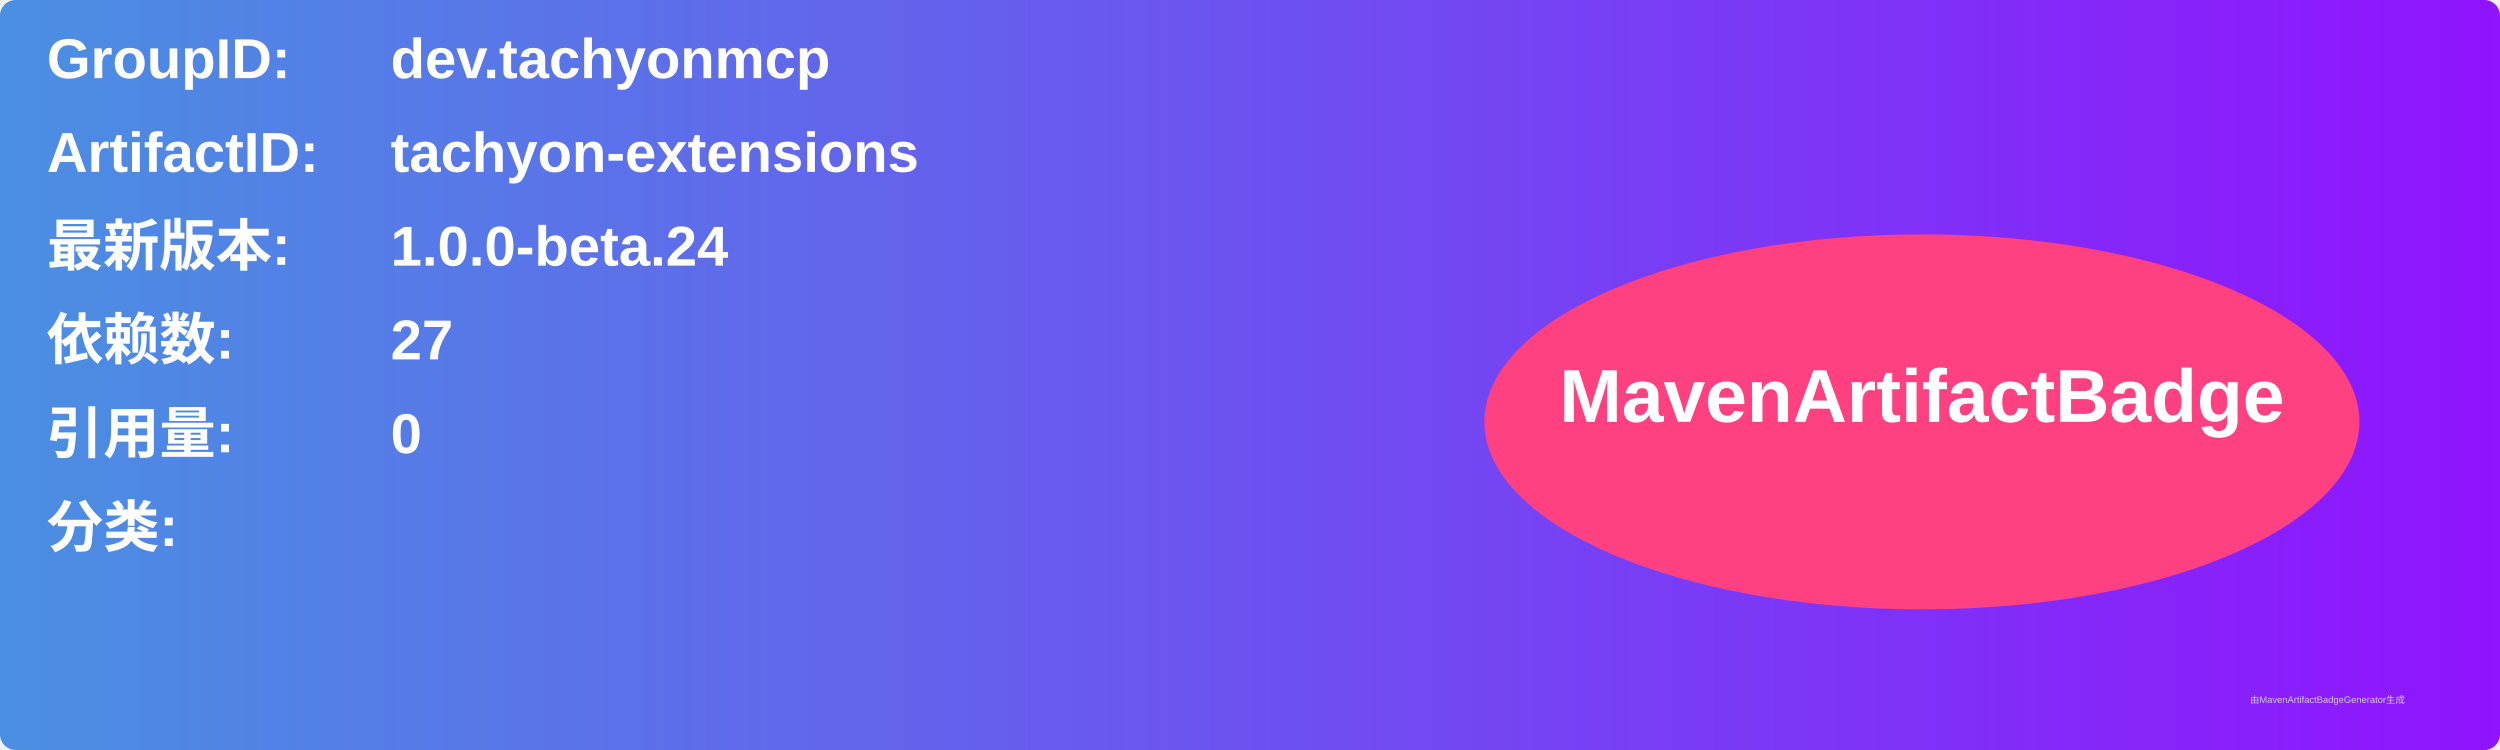
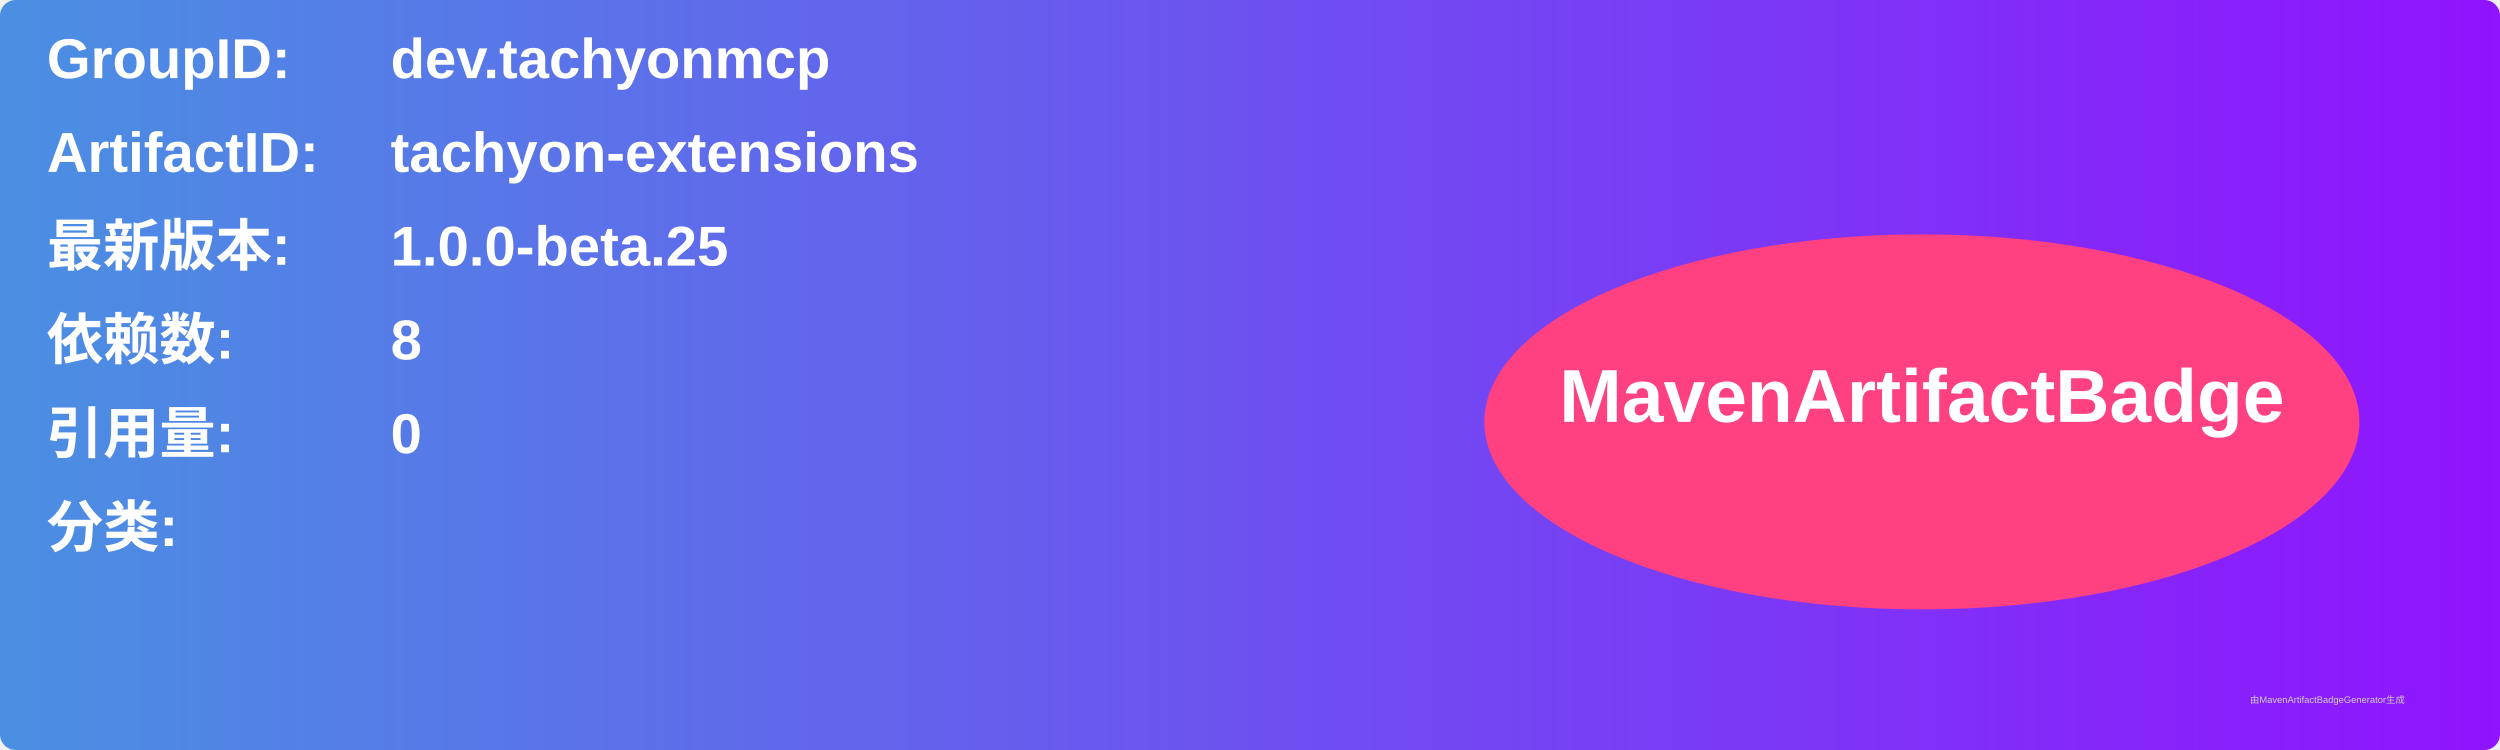
<svg xmlns="http://www.w3.org/2000/svg" width="800" height="240" viewBox="0 0 800 240">
  <linearGradient id="grad" x1="0%" y1="0%" x2="100%" y2="0%">
    <stop offset="0%" stop-color="#4a90e2" />
    <stop offset="100%" stop-color="#9013fe" />
  </linearGradient>
  <rect width="100%" height="100%" rx="5" ry="5" fill="url(#grad)" />
  <g transform="translate(15, 15)">
    <text x="0" y="10" font-family="Arial" font-size="18" fill="white" font-weight="bold" width="260">GroupID:</text>
    <text x="110" y="10" font-family="Arial" font-size="18" fill="white" font-weight="bold" width="460">dev.tachyonmcp</text>
    <text x="0" y="40" font-family="Arial" font-size="18" fill="white" font-weight="bold" width="260">ArtifactID:</text>
    <text x="110" y="40" font-family="Arial" font-size="18" fill="white" font-weight="bold" width="460">tachyon-extensions</text>
    <text x="0" y="70" font-family="Arial" font-size="18" fill="white" font-weight="bold">最新版本:</text>
    <text x="110" y="70" font-family="Arial" font-size="18" fill="white" font-weight="bold">
-       <tspan font-weight="bold">1.0.0-beta.24</tspan>
+       <tspan font-weight="bold">1.0.0-beta.25</tspan>
    </text>
    <text x="0" y="100" font-family="Arial" font-size="18" fill="white" font-weight="bold">依赖数: </text>
    <text x="110" y="100" font-family="Arial" font-size="18" fill="white">
-       <tspan font-weight="bold">27</tspan>
+       <tspan font-weight="bold">8</tspan>
    </text>
    <text x="0" y="130" font-family="Arial" font-size="18" fill="white" font-weight="bold">引用量: </text>
    <text x="110" y="130" font-family="Arial" font-size="18" fill="white">
      <tspan font-weight="bold">0</tspan>
    </text>
    <text x="0" y="160" font-family="Arial" font-size="18" fill="white" font-weight="bold">分类:</text>
    <text x="10" y="190" font-family="Arial" font-size="10" fill="white">
      <tspan font-weight="bold" />
    </text>
    <ellipse cx="600" cy="120" rx="140" ry="60" fill="#ff4081" />
    <text x="600" y="120" text-anchor="middle" font-family="Arial" font-size="24" fill="white" font-weight="bold">MavenArtifactBadge</text>
  </g>
  <text x="720" y="225" font-family="Arial" font-size="3" fill="#d0d0d0">由MavenArtifactBadgeGenerator生成</text>
</svg>
